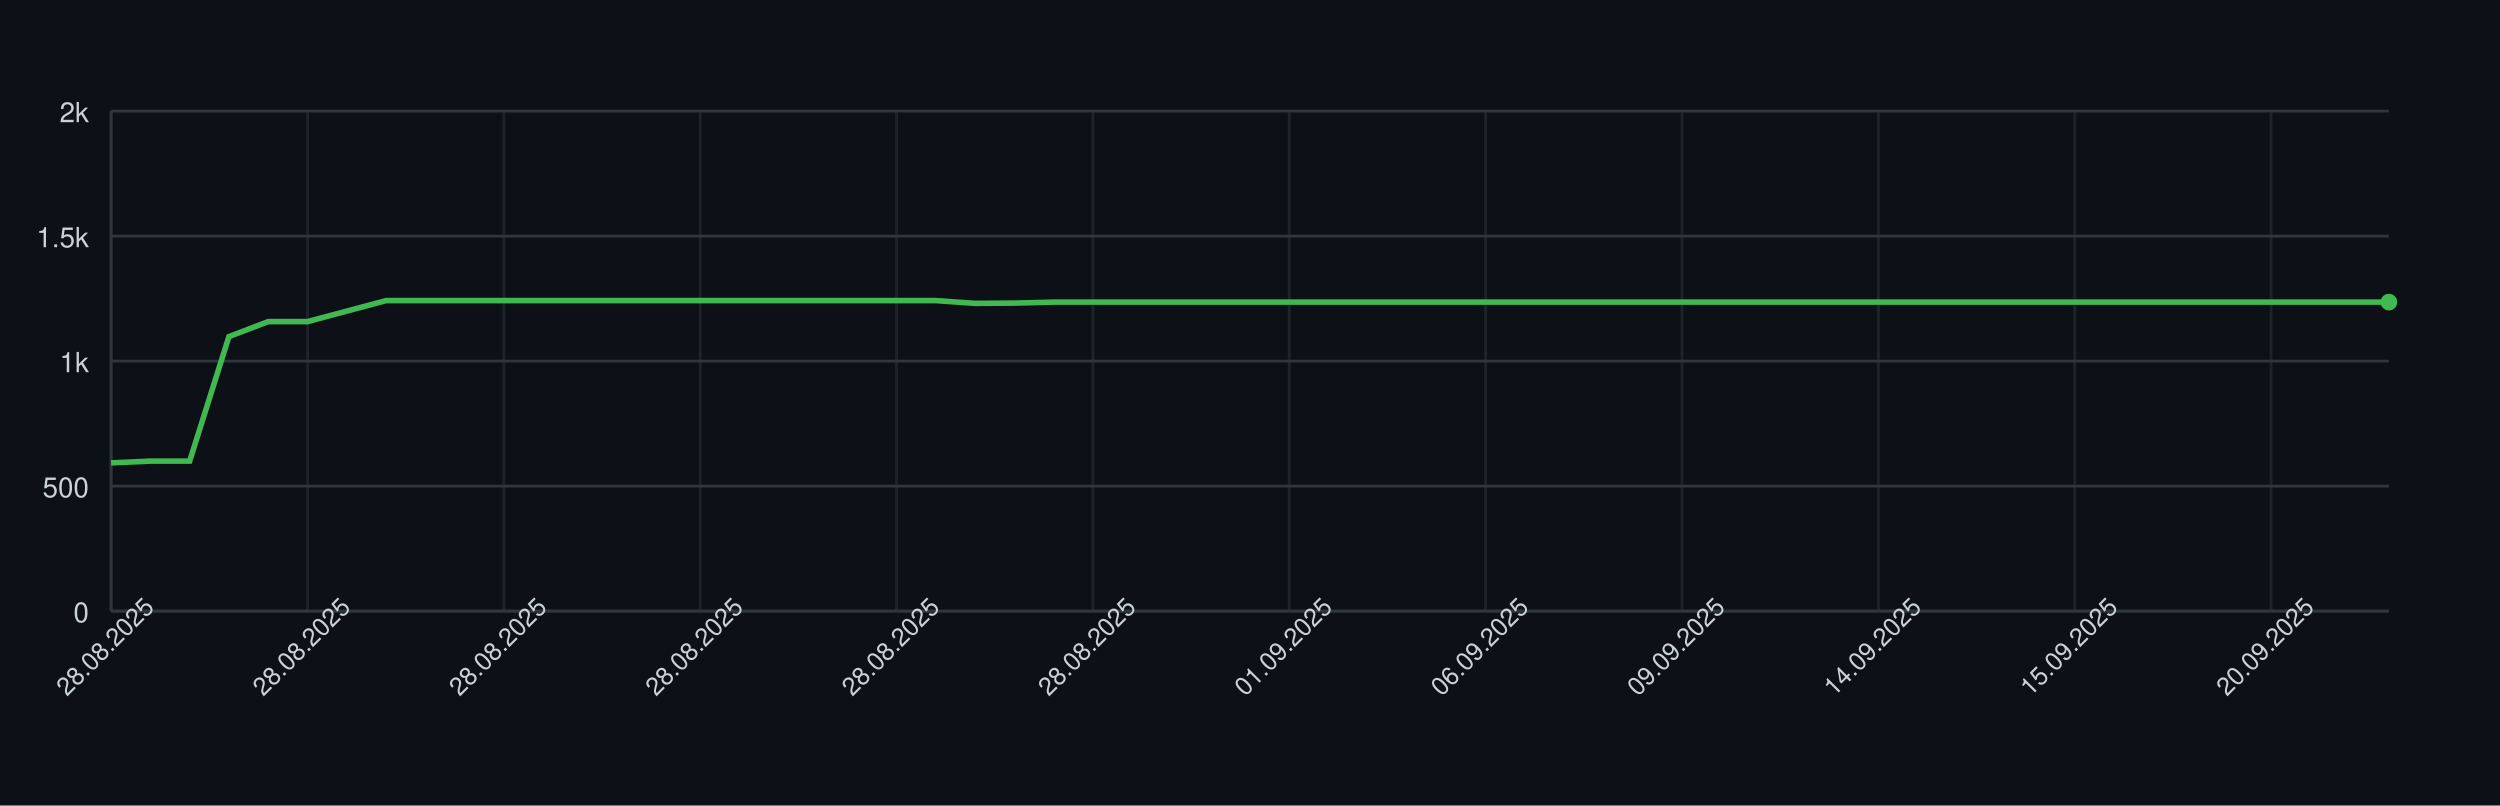
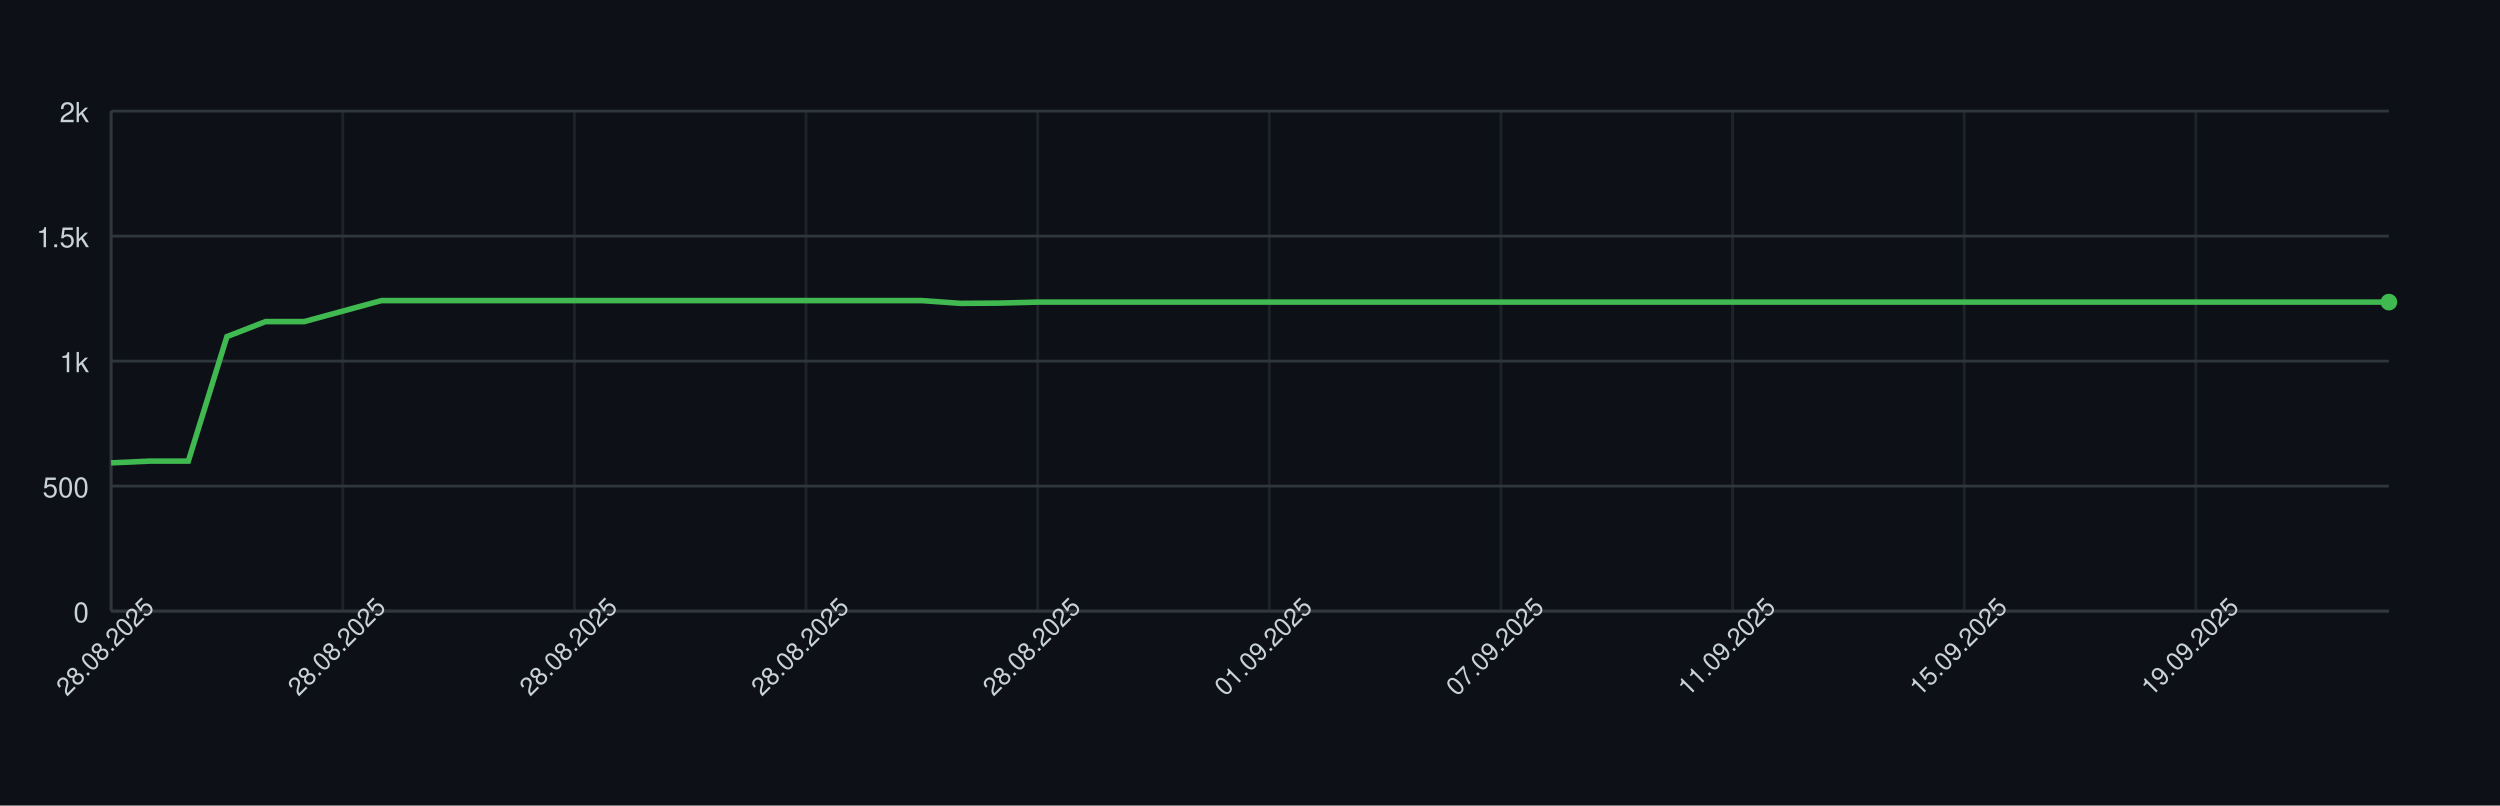
<svg xmlns="http://www.w3.org/2000/svg" width="900" height="290" style="font-family: -apple-system, BlinkMacSystemFont, 'Segoe UI', Helvetica, Arial, sans-serif;">
  <rect width="100%" height="100%" fill="#0d1117" />
  <g>
    <line x1="40" y1="220.00" x2="860" y2="220.00" stroke="#30363d" />
    <text x="32" y="224.00" font-size="10" fill="#c9d1d9" text-anchor="end">0</text>
    <line x1="40" y1="175.00" x2="860" y2="175.00" stroke="#30363d" />
    <text x="32" y="179.00" font-size="10" fill="#c9d1d9" text-anchor="end">500</text>
    <line x1="40" y1="130.00" x2="860" y2="130.00" stroke="#30363d" />
    <text x="32" y="134.00" font-size="10" fill="#c9d1d9" text-anchor="end">1k</text>
    <line x1="40" y1="85.00" x2="860" y2="85.00" stroke="#30363d" />
    <text x="32" y="89.00" font-size="10" fill="#c9d1d9" text-anchor="end">1.5k</text>
    <line x1="40" y1="40.00" x2="860" y2="40.00" stroke="#30363d" />
    <text x="32" y="44.00" font-size="10" fill="#c9d1d9" text-anchor="end">2k</text>
    <line x1="40.00" y1="40" x2="40.00" y2="220" stroke="#30363d" opacity="0.5" />
-     <line x1="110.69" y1="40" x2="110.69" y2="220" stroke="#30363d" opacity="0.5" />
-     <line x1="181.38" y1="40" x2="181.38" y2="220" stroke="#30363d" opacity="0.5" />
-     <line x1="252.07" y1="40" x2="252.07" y2="220" stroke="#30363d" opacity="0.5" />
-     <line x1="322.76" y1="40" x2="322.76" y2="220" stroke="#30363d" opacity="0.5" />
-     <line x1="393.45" y1="40" x2="393.45" y2="220" stroke="#30363d" opacity="0.5" />
-     <line x1="464.14" y1="40" x2="464.14" y2="220" stroke="#30363d" opacity="0.5" />
-     <line x1="534.83" y1="40" x2="534.83" y2="220" stroke="#30363d" opacity="0.5" />
-     <line x1="605.52" y1="40" x2="605.52" y2="220" stroke="#30363d" opacity="0.5" />
-     <line x1="676.21" y1="40" x2="676.21" y2="220" stroke="#30363d" opacity="0.5" />
-     <line x1="746.90" y1="40" x2="746.90" y2="220" stroke="#30363d" opacity="0.5" />
-     <line x1="817.59" y1="40" x2="817.59" y2="220" stroke="#30363d" opacity="0.5" />
+     <line x1="123.39" y1="40" x2="123.39" y2="220" stroke="#30363d" opacity="0.5" />
+     <line x1="206.78" y1="40" x2="206.78" y2="220" stroke="#30363d" opacity="0.5" />
+     <line x1="290.17" y1="40" x2="290.17" y2="220" stroke="#30363d" opacity="0.5" />
+     <line x1="373.56" y1="40" x2="373.56" y2="220" stroke="#30363d" opacity="0.5" />
+     <line x1="456.95" y1="40" x2="456.95" y2="220" stroke="#30363d" opacity="0.5" />
+     <line x1="540.34" y1="40" x2="540.34" y2="220" stroke="#30363d" opacity="0.5" />
+     <line x1="623.73" y1="40" x2="623.73" y2="220" stroke="#30363d" opacity="0.5" />
+     <line x1="707.12" y1="40" x2="707.12" y2="220" stroke="#30363d" opacity="0.5" />
+     <line x1="790.51" y1="40" x2="790.51" y2="220" stroke="#30363d" opacity="0.5" />
    <line x1="40" y1="220" x2="860" y2="220" stroke="#30363d" />
    <line x1="40" y1="40" x2="40" y2="220" stroke="#30363d" />
-     <path d="M 40.00 166.63 L 54.14 166.00 L 68.28 166.00 L 82.41 121.18 L 96.55 115.78 L 110.69 115.78 L 124.83 112.00 L 138.97 108.22 L 153.10 108.22 L 167.24 108.22 L 181.38 108.22 L 195.52 108.22 L 209.66 108.22 L 223.79 108.22 L 237.93 108.22 L 252.07 108.22 L 266.21 108.22 L 280.34 108.22 L 294.48 108.22 L 308.62 108.22 L 322.76 108.22 L 336.90 108.22 L 351.03 109.21 L 365.17 109.12 L 379.31 108.76 L 393.45 108.76 L 407.59 108.76 L 421.72 108.76 L 435.86 108.76 L 450.00 108.76 L 464.14 108.76 L 478.28 108.76 L 492.41 108.76 L 506.55 108.76 L 520.69 108.76 L 534.83 108.76 L 548.97 108.76 L 563.10 108.76 L 577.24 108.76 L 591.38 108.76 L 605.52 108.76 L 619.66 108.76 L 633.79 108.76 L 647.93 108.76 L 662.07 108.76 L 676.21 108.76 L 690.34 108.76 L 704.48 108.76 L 718.62 108.76 L 732.76 108.76 L 746.90 108.76 L 761.03 108.76 L 775.17 108.76 L 789.31 108.76 L 803.45 108.76 L 817.59 108.76 L 831.72 108.76 L 845.86 108.76 L 860.00 108.76" fill="none" stroke="#3fb950" stroke-width="2" />
+     <path d="M 40.00 166.63 L 53.90 166.00 L 67.80 166.00 L 81.69 121.18 L 95.59 115.78 L 109.49 115.78 L 123.39 112.00 L 137.29 108.22 L 151.19 108.22 L 165.08 108.22 L 178.98 108.22 L 192.88 108.22 L 206.78 108.22 L 220.68 108.22 L 234.58 108.22 L 248.47 108.22 L 262.37 108.22 L 276.27 108.22 L 290.17 108.22 L 304.07 108.22 L 317.97 108.22 L 331.86 108.22 L 345.76 109.21 L 359.66 109.12 L 373.56 108.76 L 387.46 108.76 L 401.36 108.76 L 415.25 108.76 L 429.15 108.76 L 443.05 108.76 L 456.95 108.76 L 470.85 108.76 L 484.75 108.76 L 498.64 108.76 L 512.54 108.76 L 526.44 108.76 L 540.34 108.76 L 554.24 108.76 L 568.14 108.76 L 582.03 108.76 L 595.93 108.76 L 609.83 108.76 L 623.73 108.76 L 637.63 108.76 L 651.53 108.76 L 665.42 108.76 L 679.32 108.76 L 693.22 108.76 L 707.12 108.76 L 721.02 108.76 L 734.92 108.76 L 748.81 108.76 L 762.71 108.76 L 776.61 108.76 L 790.51 108.76 L 804.41 108.76 L 818.31 108.76 L 832.20 108.76 L 846.10 108.76 L 860.00 108.76" fill="none" stroke="#3fb950" stroke-width="2" />
    <circle cx="860.00" cy="108.76" r="3" fill="#3fb950" />
    <text x="40.00" y="235.00" font-size="9" fill="#c9d1d9" text-anchor="middle" transform="rotate(-45 40.00 235.00)">28.08.2025</text>
-     <text x="110.69" y="235.00" font-size="9" fill="#c9d1d9" text-anchor="middle" transform="rotate(-45 110.69 235.00)">28.08.2025</text>
-     <text x="181.38" y="235.00" font-size="9" fill="#c9d1d9" text-anchor="middle" transform="rotate(-45 181.38 235.00)">28.08.2025</text>
-     <text x="252.07" y="235.00" font-size="9" fill="#c9d1d9" text-anchor="middle" transform="rotate(-45 252.07 235.00)">28.08.2025</text>
-     <text x="322.76" y="235.00" font-size="9" fill="#c9d1d9" text-anchor="middle" transform="rotate(-45 322.76 235.00)">28.08.2025</text>
-     <text x="393.45" y="235.00" font-size="9" fill="#c9d1d9" text-anchor="middle" transform="rotate(-45 393.45 235.00)">28.08.2025</text>
-     <text x="464.14" y="235.00" font-size="9" fill="#c9d1d9" text-anchor="middle" transform="rotate(-45 464.14 235.00)">01.09.2025</text>
-     <text x="534.83" y="235.00" font-size="9" fill="#c9d1d9" text-anchor="middle" transform="rotate(-45 534.83 235.00)">06.09.2025</text>
-     <text x="605.52" y="235.00" font-size="9" fill="#c9d1d9" text-anchor="middle" transform="rotate(-45 605.52 235.00)">09.09.2025</text>
-     <text x="676.21" y="235.00" font-size="9" fill="#c9d1d9" text-anchor="middle" transform="rotate(-45 676.21 235.00)">14.09.2025</text>
-     <text x="746.90" y="235.00" font-size="9" fill="#c9d1d9" text-anchor="middle" transform="rotate(-45 746.90 235.00)">15.09.2025</text>
-     <text x="817.59" y="235.00" font-size="9" fill="#c9d1d9" text-anchor="middle" transform="rotate(-45 817.59 235.00)">20.09.2025</text>
+     <text x="123.39" y="235.00" font-size="9" fill="#c9d1d9" text-anchor="middle" transform="rotate(-45 123.39 235.00)">28.08.2025</text>
+     <text x="206.78" y="235.00" font-size="9" fill="#c9d1d9" text-anchor="middle" transform="rotate(-45 206.78 235.00)">28.08.2025</text>
+     <text x="290.17" y="235.00" font-size="9" fill="#c9d1d9" text-anchor="middle" transform="rotate(-45 290.17 235.00)">28.08.2025</text>
+     <text x="373.56" y="235.00" font-size="9" fill="#c9d1d9" text-anchor="middle" transform="rotate(-45 373.56 235.00)">28.08.2025</text>
+     <text x="456.95" y="235.00" font-size="9" fill="#c9d1d9" text-anchor="middle" transform="rotate(-45 456.95 235.00)">01.09.2025</text>
+     <text x="540.34" y="235.00" font-size="9" fill="#c9d1d9" text-anchor="middle" transform="rotate(-45 540.34 235.00)">07.09.2025</text>
+     <text x="623.73" y="235.00" font-size="9" fill="#c9d1d9" text-anchor="middle" transform="rotate(-45 623.73 235.00)">11.09.2025</text>
+     <text x="707.12" y="235.00" font-size="9" fill="#c9d1d9" text-anchor="middle" transform="rotate(-45 707.12 235.00)">15.09.2025</text>
+     <text x="790.51" y="235.00" font-size="9" fill="#c9d1d9" text-anchor="middle" transform="rotate(-45 790.51 235.00)">19.09.2025</text>
  </g>
</svg>
